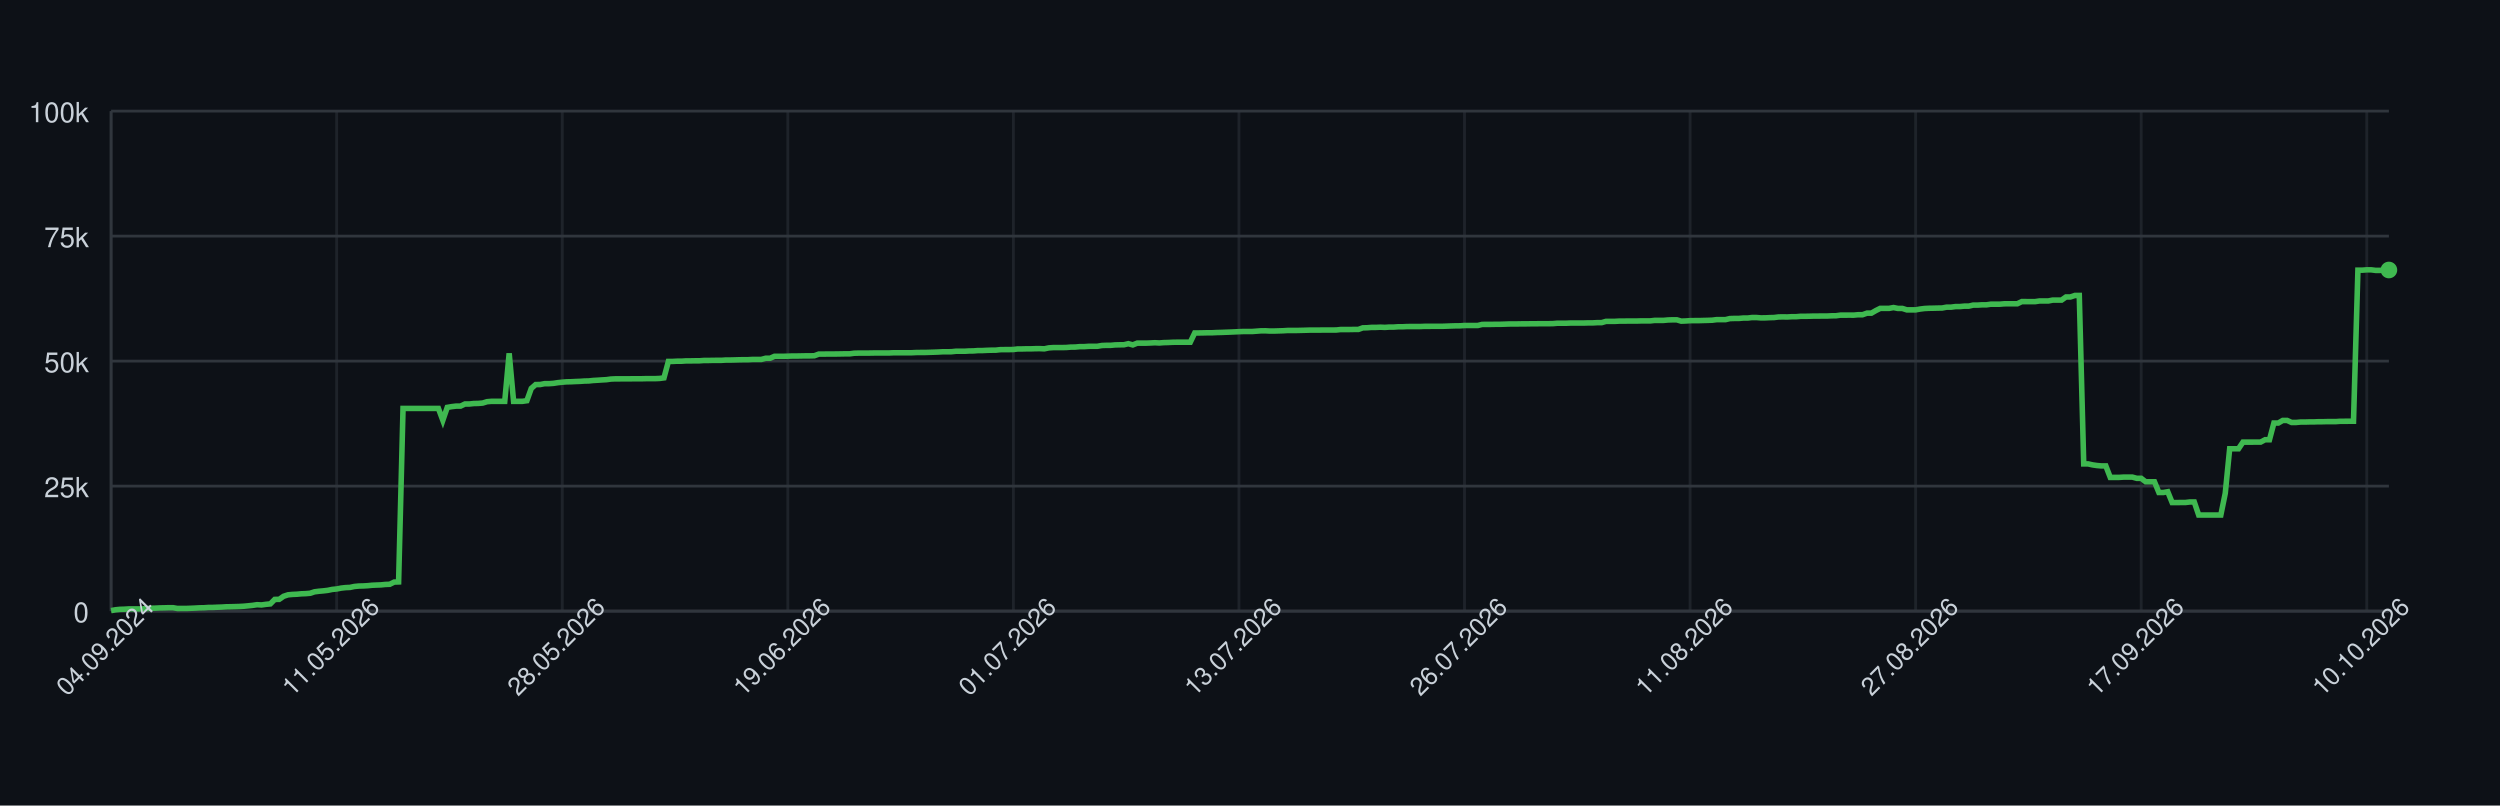
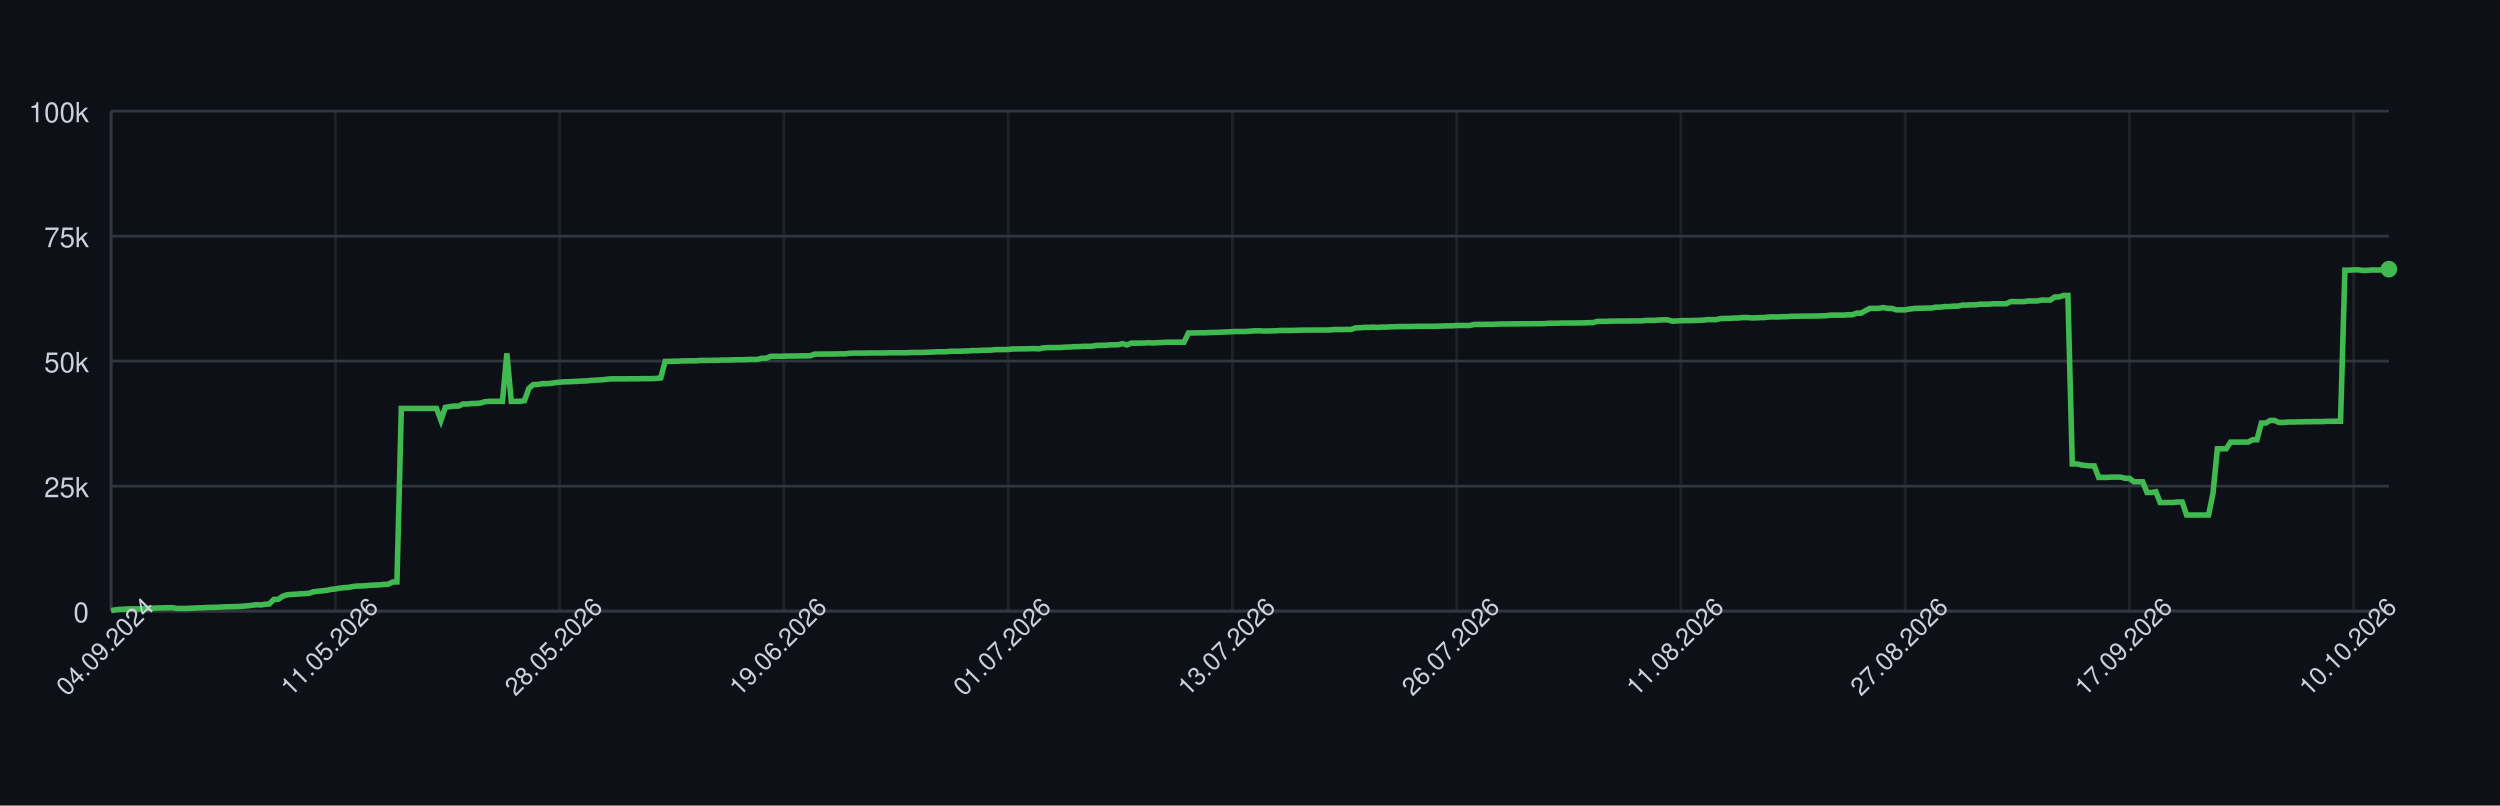
<svg xmlns="http://www.w3.org/2000/svg" width="900" height="290" style="font-family: -apple-system, BlinkMacSystemFont, 'Segoe UI', Helvetica, Arial, sans-serif;">
  <rect width="100%" height="100%" fill="#0d1117" />
  <g>
    <line x1="40" y1="220.00" x2="860" y2="220.00" stroke="#30363d" />
    <text x="32" y="224.00" font-size="10" fill="#c9d1d9" text-anchor="end">0</text>
    <line x1="40" y1="175.00" x2="860" y2="175.00" stroke="#30363d" />
    <text x="32" y="179.00" font-size="10" fill="#c9d1d9" text-anchor="end">25k</text>
    <line x1="40" y1="130.00" x2="860" y2="130.00" stroke="#30363d" />
    <text x="32" y="134.00" font-size="10" fill="#c9d1d9" text-anchor="end">50k</text>
    <line x1="40" y1="85.00" x2="860" y2="85.00" stroke="#30363d" />
    <text x="32" y="89.00" font-size="10" fill="#c9d1d9" text-anchor="end">75k</text>
    <line x1="40" y1="40.00" x2="860" y2="40.00" stroke="#30363d" />
    <text x="32" y="44.00" font-size="10" fill="#c9d1d9" text-anchor="end">100k</text>
    <line x1="40.00" y1="40" x2="40.00" y2="220" stroke="#30363d" opacity="0.5" />
-     <line x1="121.20" y1="40" x2="121.20" y2="220" stroke="#30363d" opacity="0.5" />
-     <line x1="202.41" y1="40" x2="202.41" y2="220" stroke="#30363d" opacity="0.5" />
-     <line x1="283.61" y1="40" x2="283.61" y2="220" stroke="#30363d" opacity="0.5" />
-     <line x1="364.82" y1="40" x2="364.82" y2="220" stroke="#30363d" opacity="0.5" />
-     <line x1="446.02" y1="40" x2="446.02" y2="220" stroke="#30363d" opacity="0.5" />
-     <line x1="527.22" y1="40" x2="527.22" y2="220" stroke="#30363d" opacity="0.5" />
-     <line x1="608.43" y1="40" x2="608.43" y2="220" stroke="#30363d" opacity="0.5" />
-     <line x1="689.63" y1="40" x2="689.63" y2="220" stroke="#30363d" opacity="0.5" />
-     <line x1="770.83" y1="40" x2="770.83" y2="220" stroke="#30363d" opacity="0.5" />
-     <line x1="852.04" y1="40" x2="852.04" y2="220" stroke="#30363d" opacity="0.5" />
+     <line x1="120.73" y1="40" x2="120.73" y2="220" stroke="#30363d" opacity="0.5" />
+     <line x1="201.47" y1="40" x2="201.47" y2="220" stroke="#30363d" opacity="0.5" />
+     <line x1="282.20" y1="40" x2="282.20" y2="220" stroke="#30363d" opacity="0.5" />
+     <line x1="362.93" y1="40" x2="362.93" y2="220" stroke="#30363d" opacity="0.5" />
+     <line x1="443.67" y1="40" x2="443.67" y2="220" stroke="#30363d" opacity="0.5" />
+     <line x1="524.40" y1="40" x2="524.40" y2="220" stroke="#30363d" opacity="0.5" />
+     <line x1="605.14" y1="40" x2="605.14" y2="220" stroke="#30363d" opacity="0.5" />
+     <line x1="685.87" y1="40" x2="685.87" y2="220" stroke="#30363d" opacity="0.5" />
+     <line x1="766.60" y1="40" x2="766.60" y2="220" stroke="#30363d" opacity="0.5" />
+     <line x1="847.34" y1="40" x2="847.34" y2="220" stroke="#30363d" opacity="0.5" />
    <line x1="40" y1="220" x2="860" y2="220" stroke="#30363d" />
    <line x1="40" y1="40" x2="40" y2="220" stroke="#30363d" />
-     <path d="M 40.00 219.82 L 41.59 219.52 L 43.18 219.36 L 44.78 219.31 L 46.37 219.21 L 47.96 219.21 L 49.55 219.21 L 51.15 219.21 L 52.74 219.10 L 54.33 218.97 L 55.92 218.93 L 57.51 218.85 L 59.11 218.82 L 60.70 218.77 L 62.29 218.77 L 63.88 219.05 L 65.48 219.04 L 67.07 219.04 L 68.66 218.98 L 70.25 218.91 L 71.84 218.82 L 73.44 218.79 L 75.03 218.68 L 76.62 218.67 L 78.21 218.60 L 79.81 218.55 L 81.40 218.45 L 82.99 218.42 L 84.58 218.38 L 86.17 218.33 L 87.77 218.24 L 89.36 218.09 L 90.95 217.93 L 92.54 217.69 L 94.14 217.78 L 95.73 217.56 L 97.32 217.40 L 98.91 215.79 L 100.50 215.77 L 102.10 214.66 L 103.69 214.14 L 105.28 213.99 L 106.87 213.92 L 108.47 213.77 L 110.06 213.71 L 111.65 213.57 L 113.24 213.05 L 114.83 212.85 L 116.43 212.71 L 118.02 212.52 L 119.61 212.19 L 121.20 212.03 L 122.80 211.72 L 124.39 211.54 L 125.98 211.47 L 127.57 211.13 L 129.17 210.98 L 130.76 210.94 L 132.35 210.85 L 133.94 210.69 L 135.53 210.62 L 137.13 210.56 L 138.72 210.40 L 140.31 210.34 L 141.90 209.55 L 143.50 209.49 L 145.09 147.04 L 146.68 147.04 L 148.27 147.04 L 149.86 147.04 L 151.46 147.04 L 153.05 147.04 L 154.64 147.04 L 156.23 147.04 L 157.83 147.04 L 159.42 151.31 L 161.01 146.66 L 162.60 146.39 L 164.19 146.20 L 165.79 146.20 L 167.38 145.44 L 168.97 145.44 L 170.56 145.27 L 172.16 145.23 L 173.75 145.10 L 175.34 144.61 L 176.93 144.48 L 178.52 144.48 L 180.12 144.48 L 181.71 144.48 L 183.30 127.19 L 184.89 144.48 L 186.49 144.48 L 188.08 144.48 L 189.67 144.25 L 191.26 139.83 L 192.85 138.44 L 194.45 138.43 L 196.04 138.12 L 197.63 138.12 L 199.22 138.01 L 200.82 137.76 L 202.41 137.59 L 204.00 137.46 L 205.59 137.43 L 207.18 137.35 L 208.78 137.29 L 210.37 137.18 L 211.96 137.14 L 213.55 136.97 L 215.15 136.88 L 216.74 136.77 L 218.33 136.68 L 219.92 136.46 L 221.51 136.39 L 223.11 136.39 L 224.70 136.38 L 226.29 136.38 L 227.88 136.36 L 229.48 136.35 L 231.07 136.35 L 232.66 136.31 L 234.25 136.31 L 235.84 136.31 L 237.44 136.24 L 239.03 136.03 L 240.62 130.11 L 242.21 130.11 L 243.81 130.03 L 245.40 130.03 L 246.99 129.92 L 248.58 129.92 L 250.17 129.89 L 251.77 129.89 L 253.36 129.77 L 254.95 129.77 L 256.54 129.73 L 258.14 129.72 L 259.73 129.72 L 261.32 129.61 L 262.91 129.61 L 264.50 129.57 L 266.10 129.52 L 267.69 129.49 L 269.28 129.49 L 270.87 129.40 L 272.47 129.40 L 274.06 129.40 L 275.65 128.97 L 277.24 128.97 L 278.83 128.27 L 280.43 128.27 L 282.02 128.27 L 283.61 128.23 L 285.20 128.17 L 286.80 128.17 L 288.39 128.14 L 289.98 128.11 L 291.57 128.11 L 293.17 128.07 L 294.76 127.48 L 296.35 127.48 L 297.94 127.45 L 299.53 127.45 L 301.13 127.44 L 302.72 127.41 L 304.31 127.38 L 305.90 127.38 L 307.50 127.16 L 309.09 127.12 L 310.68 127.12 L 312.27 127.12 L 313.86 127.09 L 315.46 127.06 L 317.05 127.06 L 318.64 127.06 L 320.23 127.06 L 321.83 126.99 L 323.42 126.99 L 325.01 126.99 L 326.60 126.99 L 328.19 126.99 L 329.79 126.91 L 331.38 126.89 L 332.97 126.89 L 334.56 126.84 L 336.16 126.79 L 337.75 126.73 L 339.34 126.64 L 340.93 126.64 L 342.52 126.62 L 344.12 126.45 L 345.71 126.45 L 347.30 126.45 L 348.89 126.35 L 350.49 126.33 L 352.08 126.20 L 353.67 126.20 L 355.26 126.12 L 356.85 126.07 L 358.45 126.06 L 360.04 125.88 L 361.63 125.86 L 363.22 125.86 L 364.82 125.82 L 366.41 125.62 L 368.00 125.62 L 369.59 125.58 L 371.18 125.58 L 372.78 125.52 L 374.37 125.51 L 375.96 125.58 L 377.55 125.24 L 379.15 125.13 L 380.74 125.13 L 382.33 125.13 L 383.92 125.09 L 385.51 124.96 L 387.11 124.94 L 388.70 124.79 L 390.29 124.79 L 391.88 124.68 L 393.48 124.66 L 395.07 124.66 L 396.66 124.38 L 398.25 124.32 L 399.84 124.32 L 401.44 124.17 L 403.03 124.13 L 404.62 124.11 L 406.21 123.73 L 407.81 124.17 L 409.40 123.53 L 410.99 123.53 L 412.58 123.53 L 414.17 123.47 L 415.77 123.38 L 417.36 123.47 L 418.95 123.34 L 420.54 123.30 L 422.14 123.22 L 423.73 123.19 L 425.32 123.19 L 426.91 123.19 L 428.50 123.20 L 430.10 119.86 L 431.69 119.86 L 433.28 119.83 L 434.87 119.79 L 436.47 119.79 L 438.06 119.71 L 439.65 119.67 L 441.24 119.61 L 442.83 119.55 L 444.43 119.48 L 446.02 119.40 L 447.61 119.34 L 449.20 119.34 L 450.80 119.34 L 452.39 119.22 L 453.98 119.10 L 455.57 119.09 L 457.17 119.18 L 458.76 119.17 L 460.35 119.12 L 461.94 119.07 L 463.53 118.97 L 465.13 118.97 L 466.72 118.97 L 468.31 118.93 L 469.90 118.89 L 471.50 118.84 L 473.09 118.84 L 474.68 118.84 L 476.27 118.81 L 477.86 118.81 L 479.46 118.81 L 481.05 118.80 L 482.64 118.63 L 484.23 118.63 L 485.83 118.63 L 487.42 118.60 L 489.01 118.60 L 490.60 118.03 L 492.19 117.99 L 493.79 117.86 L 495.38 117.86 L 496.97 117.79 L 498.56 117.86 L 500.16 117.75 L 501.75 117.75 L 503.34 117.64 L 504.93 117.64 L 506.52 117.56 L 508.12 117.55 L 509.71 117.55 L 511.30 117.55 L 512.89 117.48 L 514.49 117.48 L 516.08 117.47 L 517.67 117.47 L 519.26 117.47 L 520.85 117.41 L 522.45 117.35 L 524.04 117.30 L 525.63 117.29 L 527.22 117.18 L 528.82 117.18 L 530.41 117.18 L 532.00 117.18 L 533.59 116.79 L 535.18 116.78 L 536.78 116.78 L 538.37 116.75 L 539.96 116.75 L 541.55 116.70 L 543.15 116.64 L 544.74 116.62 L 546.33 116.62 L 547.92 116.59 L 549.51 116.59 L 551.11 116.56 L 552.70 116.56 L 554.29 116.53 L 555.88 116.53 L 557.48 116.53 L 559.07 116.50 L 560.66 116.36 L 562.25 116.36 L 563.84 116.36 L 565.44 116.29 L 567.03 116.29 L 568.62 116.29 L 570.21 116.29 L 571.81 116.24 L 573.40 116.24 L 574.99 116.15 L 576.58 116.15 L 578.17 115.69 L 579.77 115.69 L 581.36 115.69 L 582.95 115.60 L 584.54 115.60 L 586.14 115.57 L 587.73 115.57 L 589.32 115.57 L 590.91 115.52 L 592.50 115.52 L 594.10 115.52 L 595.69 115.34 L 597.28 115.34 L 598.87 115.34 L 600.47 115.19 L 602.06 115.14 L 603.65 115.14 L 605.24 115.61 L 606.83 115.55 L 608.43 115.44 L 610.02 115.42 L 611.61 115.42 L 613.20 115.37 L 614.80 115.33 L 616.39 115.27 L 617.98 115.07 L 619.57 115.07 L 621.17 115.07 L 622.76 114.69 L 624.35 114.64 L 625.94 114.64 L 627.53 114.50 L 629.13 114.50 L 630.72 114.31 L 632.31 114.31 L 633.90 114.44 L 635.50 114.43 L 637.09 114.35 L 638.68 114.31 L 640.27 114.11 L 641.86 114.08 L 643.46 114.11 L 645.05 114.01 L 646.64 114.01 L 648.23 113.87 L 649.83 113.87 L 651.42 113.84 L 653.01 113.79 L 654.60 113.79 L 656.19 113.77 L 657.79 113.77 L 659.38 113.69 L 660.97 113.67 L 662.56 113.45 L 664.16 113.45 L 665.75 113.44 L 667.34 113.45 L 668.93 113.30 L 670.52 113.30 L 672.12 112.73 L 673.71 112.73 L 675.30 111.81 L 676.89 111.01 L 678.49 111.01 L 680.08 111.01 L 681.67 110.72 L 683.26 111.04 L 684.85 111.04 L 686.45 111.55 L 688.04 111.55 L 689.63 111.55 L 691.22 111.26 L 692.82 111.06 L 694.41 110.98 L 696.00 110.95 L 697.59 110.91 L 699.18 110.88 L 700.78 110.58 L 702.37 110.58 L 703.96 110.37 L 705.55 110.37 L 707.15 110.21 L 708.74 110.21 L 710.33 109.84 L 711.92 109.84 L 713.51 109.74 L 715.11 109.74 L 716.70 109.51 L 718.29 109.51 L 719.88 109.51 L 721.48 109.37 L 723.07 109.35 L 724.66 109.35 L 726.25 109.35 L 727.84 108.58 L 729.44 108.58 L 731.03 108.59 L 732.62 108.59 L 734.21 108.35 L 735.81 108.35 L 737.40 108.35 L 738.99 108.03 L 740.58 108.03 L 742.17 108.03 L 743.77 106.90 L 745.36 106.90 L 746.95 106.37 L 748.54 106.37 L 750.14 167.00 L 751.73 167.00 L 753.32 167.36 L 754.91 167.59 L 756.50 167.73 L 758.10 167.73 L 759.69 171.86 L 761.28 171.86 L 762.87 171.86 L 764.47 171.76 L 766.06 171.76 L 767.65 171.76 L 769.24 172.20 L 770.83 172.20 L 772.43 173.44 L 774.02 173.44 L 775.61 173.44 L 777.20 177.30 L 778.80 177.30 L 780.39 177.02 L 781.98 180.93 L 783.57 180.93 L 785.17 180.90 L 786.76 180.90 L 788.35 180.71 L 789.94 180.71 L 791.53 185.41 L 793.13 185.41 L 794.72 185.41 L 796.31 185.41 L 797.90 185.41 L 799.50 185.41 L 801.09 177.59 L 802.68 161.56 L 804.27 161.56 L 805.86 161.56 L 807.46 159.17 L 809.05 159.17 L 810.64 159.17 L 812.23 159.15 L 813.83 159.15 L 815.42 158.30 L 817.01 158.30 L 818.60 152.29 L 820.19 152.29 L 821.79 151.36 L 823.38 151.36 L 824.97 152.09 L 826.56 152.09 L 828.16 151.94 L 829.75 151.94 L 831.34 151.89 L 832.93 151.89 L 834.52 151.82 L 836.12 151.82 L 837.71 151.78 L 839.30 151.78 L 840.89 151.78 L 842.49 151.66 L 844.08 151.66 L 845.67 151.65 L 847.26 151.65 L 848.85 97.26 L 850.45 97.26 L 852.04 97.14 L 853.63 97.14 L 855.22 97.34 L 856.82 97.34 L 858.41 97.20 L 860.00 97.20" fill="none" stroke="#3fb950" stroke-width="2" />
-     <circle cx="860.00" cy="97.20" r="3" fill="#3fb950" />
+     <path d="M 40.00 219.82 L 41.58 219.52 L 43.17 219.36 L 44.75 219.31 L 46.33 219.21 L 47.92 219.21 L 49.50 219.21 L 51.08 219.21 L 52.66 219.10 L 54.25 218.97 L 55.83 218.93 L 57.41 218.85 L 59.00 218.82 L 60.58 218.77 L 62.16 218.77 L 63.75 219.05 L 65.33 219.04 L 66.91 219.04 L 68.49 218.98 L 70.08 218.91 L 71.66 218.82 L 73.24 218.79 L 74.83 218.68 L 76.41 218.67 L 77.99 218.60 L 79.58 218.55 L 81.16 218.45 L 82.74 218.42 L 84.32 218.38 L 85.91 218.33 L 87.49 218.24 L 89.07 218.09 L 90.66 217.93 L 92.24 217.69 L 93.82 217.78 L 95.41 217.56 L 96.99 217.40 L 98.57 215.79 L 100.15 215.77 L 101.74 214.66 L 103.32 214.14 L 104.90 213.99 L 106.49 213.92 L 108.07 213.77 L 109.65 213.71 L 111.24 213.57 L 112.82 213.05 L 114.40 212.85 L 115.98 212.71 L 117.57 212.52 L 119.15 212.19 L 120.73 212.03 L 122.32 211.72 L 123.90 211.54 L 125.48 211.47 L 127.07 211.13 L 128.65 210.98 L 130.23 210.94 L 131.81 210.85 L 133.40 210.69 L 134.98 210.62 L 136.56 210.56 L 138.15 210.40 L 139.73 210.34 L 141.31 209.55 L 142.90 209.49 L 144.48 147.04 L 146.06 147.04 L 147.64 147.04 L 149.23 147.04 L 150.81 147.04 L 152.39 147.04 L 153.98 147.04 L 155.56 147.04 L 157.14 147.04 L 158.73 151.31 L 160.31 146.66 L 161.89 146.39 L 163.47 146.20 L 165.06 146.20 L 166.64 145.44 L 168.22 145.44 L 169.81 145.27 L 171.39 145.23 L 172.97 145.10 L 174.56 144.61 L 176.14 144.48 L 177.72 144.48 L 179.31 144.48 L 180.89 144.48 L 182.47 127.19 L 184.05 144.48 L 185.64 144.48 L 187.22 144.48 L 188.80 144.25 L 190.39 139.83 L 191.97 138.44 L 193.55 138.43 L 195.14 138.12 L 196.72 138.12 L 198.30 138.01 L 199.88 137.76 L 201.47 137.59 L 203.05 137.46 L 204.63 137.43 L 206.22 137.35 L 207.80 137.29 L 209.38 137.18 L 210.97 137.14 L 212.55 136.97 L 214.13 136.88 L 215.71 136.77 L 217.30 136.68 L 218.88 136.46 L 220.46 136.39 L 222.05 136.39 L 223.63 136.38 L 225.21 136.38 L 226.80 136.36 L 228.38 136.35 L 229.96 136.35 L 231.54 136.31 L 233.13 136.31 L 234.71 136.31 L 236.29 136.24 L 237.88 136.03 L 239.46 130.11 L 241.04 130.11 L 242.63 130.03 L 244.21 130.03 L 245.79 129.92 L 247.37 129.92 L 248.96 129.89 L 250.54 129.89 L 252.12 129.77 L 253.71 129.77 L 255.29 129.73 L 256.87 129.72 L 258.46 129.72 L 260.04 129.61 L 261.62 129.61 L 263.20 129.57 L 264.79 129.52 L 266.37 129.49 L 267.95 129.49 L 269.54 129.40 L 271.12 129.40 L 272.70 129.40 L 274.29 128.97 L 275.87 128.97 L 277.45 128.27 L 279.03 128.27 L 280.62 128.27 L 282.20 128.23 L 283.78 128.17 L 285.37 128.17 L 286.95 128.14 L 288.53 128.11 L 290.12 128.11 L 291.70 128.07 L 293.28 127.48 L 294.86 127.48 L 296.45 127.45 L 298.03 127.45 L 299.61 127.44 L 301.20 127.41 L 302.78 127.38 L 304.36 127.38 L 305.95 127.16 L 307.53 127.12 L 309.11 127.12 L 310.69 127.12 L 312.28 127.09 L 313.86 127.06 L 315.44 127.06 L 317.03 127.06 L 318.61 127.06 L 320.19 126.99 L 321.78 126.99 L 323.36 126.99 L 324.94 126.99 L 326.53 126.99 L 328.11 126.91 L 329.69 126.89 L 331.27 126.89 L 332.86 126.84 L 334.44 126.79 L 336.02 126.73 L 337.61 126.64 L 339.19 126.64 L 340.77 126.62 L 342.36 126.45 L 343.94 126.45 L 345.52 126.45 L 347.10 126.35 L 348.69 126.33 L 350.27 126.20 L 351.85 126.20 L 353.44 126.12 L 355.02 126.07 L 356.60 126.06 L 358.19 125.88 L 359.77 125.86 L 361.35 125.86 L 362.93 125.82 L 364.52 125.62 L 366.10 125.62 L 367.68 125.58 L 369.27 125.58 L 370.85 125.52 L 372.43 125.51 L 374.02 125.58 L 375.60 125.24 L 377.18 125.13 L 378.76 125.13 L 380.35 125.13 L 381.93 125.09 L 383.51 124.96 L 385.10 124.94 L 386.68 124.79 L 388.26 124.79 L 389.85 124.68 L 391.43 124.66 L 393.01 124.66 L 394.59 124.38 L 396.18 124.32 L 397.76 124.32 L 399.34 124.17 L 400.93 124.13 L 402.51 124.11 L 404.09 123.73 L 405.68 124.17 L 407.26 123.53 L 408.84 123.53 L 410.42 123.53 L 412.01 123.47 L 413.59 123.38 L 415.17 123.47 L 416.76 123.34 L 418.34 123.30 L 419.92 123.22 L 421.51 123.19 L 423.09 123.19 L 424.67 123.19 L 426.25 123.20 L 427.84 119.86 L 429.42 119.86 L 431.00 119.83 L 432.59 119.79 L 434.17 119.79 L 435.75 119.71 L 437.34 119.67 L 438.92 119.61 L 440.50 119.55 L 442.08 119.48 L 443.67 119.40 L 445.25 119.34 L 446.83 119.34 L 448.42 119.34 L 450.00 119.22 L 451.58 119.10 L 453.17 119.09 L 454.75 119.18 L 456.33 119.17 L 457.92 119.12 L 459.50 119.07 L 461.08 118.97 L 462.66 118.97 L 464.25 118.97 L 465.83 118.93 L 467.41 118.89 L 469.00 118.84 L 470.58 118.84 L 472.16 118.84 L 473.75 118.81 L 475.33 118.81 L 476.91 118.81 L 478.49 118.80 L 480.08 118.63 L 481.66 118.63 L 483.24 118.63 L 484.83 118.60 L 486.41 118.60 L 487.99 118.03 L 489.58 117.99 L 491.16 117.86 L 492.74 117.86 L 494.32 117.79 L 495.91 117.86 L 497.49 117.75 L 499.07 117.75 L 500.66 117.64 L 502.24 117.64 L 503.82 117.56 L 505.41 117.55 L 506.99 117.55 L 508.57 117.55 L 510.15 117.48 L 511.74 117.48 L 513.32 117.47 L 514.90 117.47 L 516.49 117.47 L 518.07 117.41 L 519.65 117.35 L 521.24 117.30 L 522.82 117.29 L 524.40 117.18 L 525.98 117.18 L 527.57 117.18 L 529.15 117.18 L 530.73 116.79 L 532.32 116.78 L 533.90 116.78 L 535.48 116.75 L 537.07 116.75 L 538.65 116.70 L 540.23 116.64 L 541.81 116.62 L 543.40 116.62 L 544.98 116.59 L 546.56 116.59 L 548.15 116.56 L 549.73 116.56 L 551.31 116.53 L 552.90 116.53 L 554.48 116.53 L 556.06 116.50 L 557.64 116.36 L 559.23 116.36 L 560.81 116.36 L 562.39 116.29 L 563.98 116.29 L 565.56 116.29 L 567.14 116.29 L 568.73 116.24 L 570.31 116.24 L 571.89 116.15 L 573.47 116.15 L 575.06 115.69 L 576.64 115.69 L 578.22 115.69 L 579.81 115.60 L 581.39 115.60 L 582.97 115.57 L 584.56 115.57 L 586.14 115.57 L 587.72 115.52 L 589.31 115.52 L 590.89 115.52 L 592.47 115.34 L 594.05 115.34 L 595.64 115.34 L 597.22 115.19 L 598.80 115.14 L 600.39 115.14 L 601.97 115.61 L 603.55 115.55 L 605.14 115.44 L 606.72 115.42 L 608.30 115.42 L 609.88 115.37 L 611.47 115.33 L 613.05 115.27 L 614.63 115.07 L 616.22 115.07 L 617.80 115.07 L 619.38 114.69 L 620.97 114.64 L 622.55 114.64 L 624.13 114.50 L 625.71 114.50 L 627.30 114.31 L 628.88 114.31 L 630.46 114.44 L 632.05 114.43 L 633.63 114.35 L 635.21 114.31 L 636.80 114.11 L 638.38 114.08 L 639.96 114.11 L 641.54 114.01 L 643.13 114.01 L 644.71 113.87 L 646.29 113.87 L 647.88 113.84 L 649.46 113.79 L 651.04 113.79 L 652.63 113.77 L 654.21 113.77 L 655.79 113.69 L 657.37 113.67 L 658.96 113.45 L 660.54 113.45 L 662.12 113.44 L 663.71 113.45 L 665.29 113.30 L 666.87 113.30 L 668.46 112.73 L 670.04 112.73 L 671.62 111.81 L 673.20 111.01 L 674.79 111.01 L 676.37 111.01 L 677.95 110.72 L 679.54 111.04 L 681.12 111.04 L 682.70 111.55 L 684.29 111.55 L 685.87 111.55 L 687.45 111.26 L 689.03 111.06 L 690.62 110.98 L 692.20 110.95 L 693.78 110.91 L 695.37 110.88 L 696.95 110.58 L 698.53 110.58 L 700.12 110.37 L 701.70 110.37 L 703.28 110.21 L 704.86 110.21 L 706.45 109.84 L 708.03 109.84 L 709.61 109.74 L 711.20 109.74 L 712.78 109.51 L 714.36 109.51 L 715.95 109.51 L 717.53 109.37 L 719.11 109.35 L 720.69 109.35 L 722.28 109.35 L 723.86 108.58 L 725.44 108.58 L 727.03 108.59 L 728.61 108.59 L 730.19 108.35 L 731.78 108.35 L 733.36 108.35 L 734.94 108.03 L 736.53 108.03 L 738.11 108.03 L 739.69 106.90 L 741.27 106.90 L 742.86 106.37 L 744.44 106.37 L 746.02 167.00 L 747.61 167.00 L 749.19 167.36 L 750.77 167.59 L 752.36 167.73 L 753.94 167.73 L 755.52 171.86 L 757.10 171.86 L 758.69 171.86 L 760.27 171.76 L 761.85 171.76 L 763.44 171.76 L 765.02 172.20 L 766.60 172.20 L 768.19 173.44 L 769.77 173.44 L 771.35 173.44 L 772.93 177.30 L 774.52 177.30 L 776.10 177.02 L 777.68 180.93 L 779.27 180.93 L 780.85 180.90 L 782.43 180.90 L 784.02 180.71 L 785.60 180.71 L 787.18 185.41 L 788.76 185.41 L 790.35 185.41 L 791.93 185.41 L 793.51 185.41 L 795.10 185.41 L 796.68 177.59 L 798.26 161.56 L 799.85 161.56 L 801.43 161.56 L 803.01 159.17 L 804.59 159.17 L 806.18 159.17 L 807.76 159.15 L 809.34 159.15 L 810.93 158.30 L 812.51 158.30 L 814.09 152.29 L 815.68 152.29 L 817.26 151.36 L 818.84 151.36 L 820.42 152.09 L 822.01 152.09 L 823.59 151.94 L 825.17 151.94 L 826.76 151.89 L 828.34 151.89 L 829.92 151.82 L 831.51 151.82 L 833.09 151.78 L 834.67 151.78 L 836.25 151.78 L 837.84 151.66 L 839.42 151.66 L 841.00 151.65 L 842.59 151.65 L 844.17 97.26 L 845.75 97.26 L 847.34 97.14 L 848.92 97.14 L 850.50 97.34 L 852.08 97.34 L 853.67 97.20 L 855.25 97.20 L 856.83 97.20 L 858.42 96.90 L 860.00 96.90" fill="none" stroke="#3fb950" stroke-width="2" />
+     <circle cx="860.00" cy="96.90" r="3" fill="#3fb950" />
    <text x="40.00" y="235.00" font-size="9" fill="#c9d1d9" text-anchor="middle" transform="rotate(-45 40.00 235.00)">04.09.2024</text>
-     <text x="121.20" y="235.00" font-size="9" fill="#c9d1d9" text-anchor="middle" transform="rotate(-45 121.20 235.00)">11.05.2026</text>
-     <text x="202.41" y="235.00" font-size="9" fill="#c9d1d9" text-anchor="middle" transform="rotate(-45 202.41 235.00)">28.05.2026</text>
-     <text x="283.61" y="235.00" font-size="9" fill="#c9d1d9" text-anchor="middle" transform="rotate(-45 283.61 235.00)">19.06.2026</text>
-     <text x="364.82" y="235.00" font-size="9" fill="#c9d1d9" text-anchor="middle" transform="rotate(-45 364.82 235.00)">01.07.2026</text>
-     <text x="446.02" y="235.00" font-size="9" fill="#c9d1d9" text-anchor="middle" transform="rotate(-45 446.02 235.00)">13.07.2026</text>
-     <text x="527.22" y="235.00" font-size="9" fill="#c9d1d9" text-anchor="middle" transform="rotate(-45 527.22 235.00)">26.07.2026</text>
-     <text x="608.43" y="235.00" font-size="9" fill="#c9d1d9" text-anchor="middle" transform="rotate(-45 608.43 235.00)">11.08.2026</text>
-     <text x="689.63" y="235.00" font-size="9" fill="#c9d1d9" text-anchor="middle" transform="rotate(-45 689.63 235.00)">27.08.2026</text>
-     <text x="770.83" y="235.00" font-size="9" fill="#c9d1d9" text-anchor="middle" transform="rotate(-45 770.83 235.00)">17.09.2026</text>
-     <text x="852.04" y="235.00" font-size="9" fill="#c9d1d9" text-anchor="middle" transform="rotate(-45 852.04 235.00)">10.10.2026</text>
+     <text x="120.73" y="235.00" font-size="9" fill="#c9d1d9" text-anchor="middle" transform="rotate(-45 120.73 235.00)">11.05.2026</text>
+     <text x="201.47" y="235.00" font-size="9" fill="#c9d1d9" text-anchor="middle" transform="rotate(-45 201.47 235.00)">28.05.2026</text>
+     <text x="282.20" y="235.00" font-size="9" fill="#c9d1d9" text-anchor="middle" transform="rotate(-45 282.20 235.00)">19.06.2026</text>
+     <text x="362.93" y="235.00" font-size="9" fill="#c9d1d9" text-anchor="middle" transform="rotate(-45 362.93 235.00)">01.07.2026</text>
+     <text x="443.67" y="235.00" font-size="9" fill="#c9d1d9" text-anchor="middle" transform="rotate(-45 443.67 235.00)">13.07.2026</text>
+     <text x="524.40" y="235.00" font-size="9" fill="#c9d1d9" text-anchor="middle" transform="rotate(-45 524.40 235.00)">26.07.2026</text>
+     <text x="605.14" y="235.00" font-size="9" fill="#c9d1d9" text-anchor="middle" transform="rotate(-45 605.14 235.00)">11.08.2026</text>
+     <text x="685.87" y="235.00" font-size="9" fill="#c9d1d9" text-anchor="middle" transform="rotate(-45 685.87 235.00)">27.08.2026</text>
+     <text x="766.60" y="235.00" font-size="9" fill="#c9d1d9" text-anchor="middle" transform="rotate(-45 766.60 235.00)">17.09.2026</text>
+     <text x="847.34" y="235.00" font-size="9" fill="#c9d1d9" text-anchor="middle" transform="rotate(-45 847.34 235.00)">10.10.2026</text>
  </g>
</svg>
